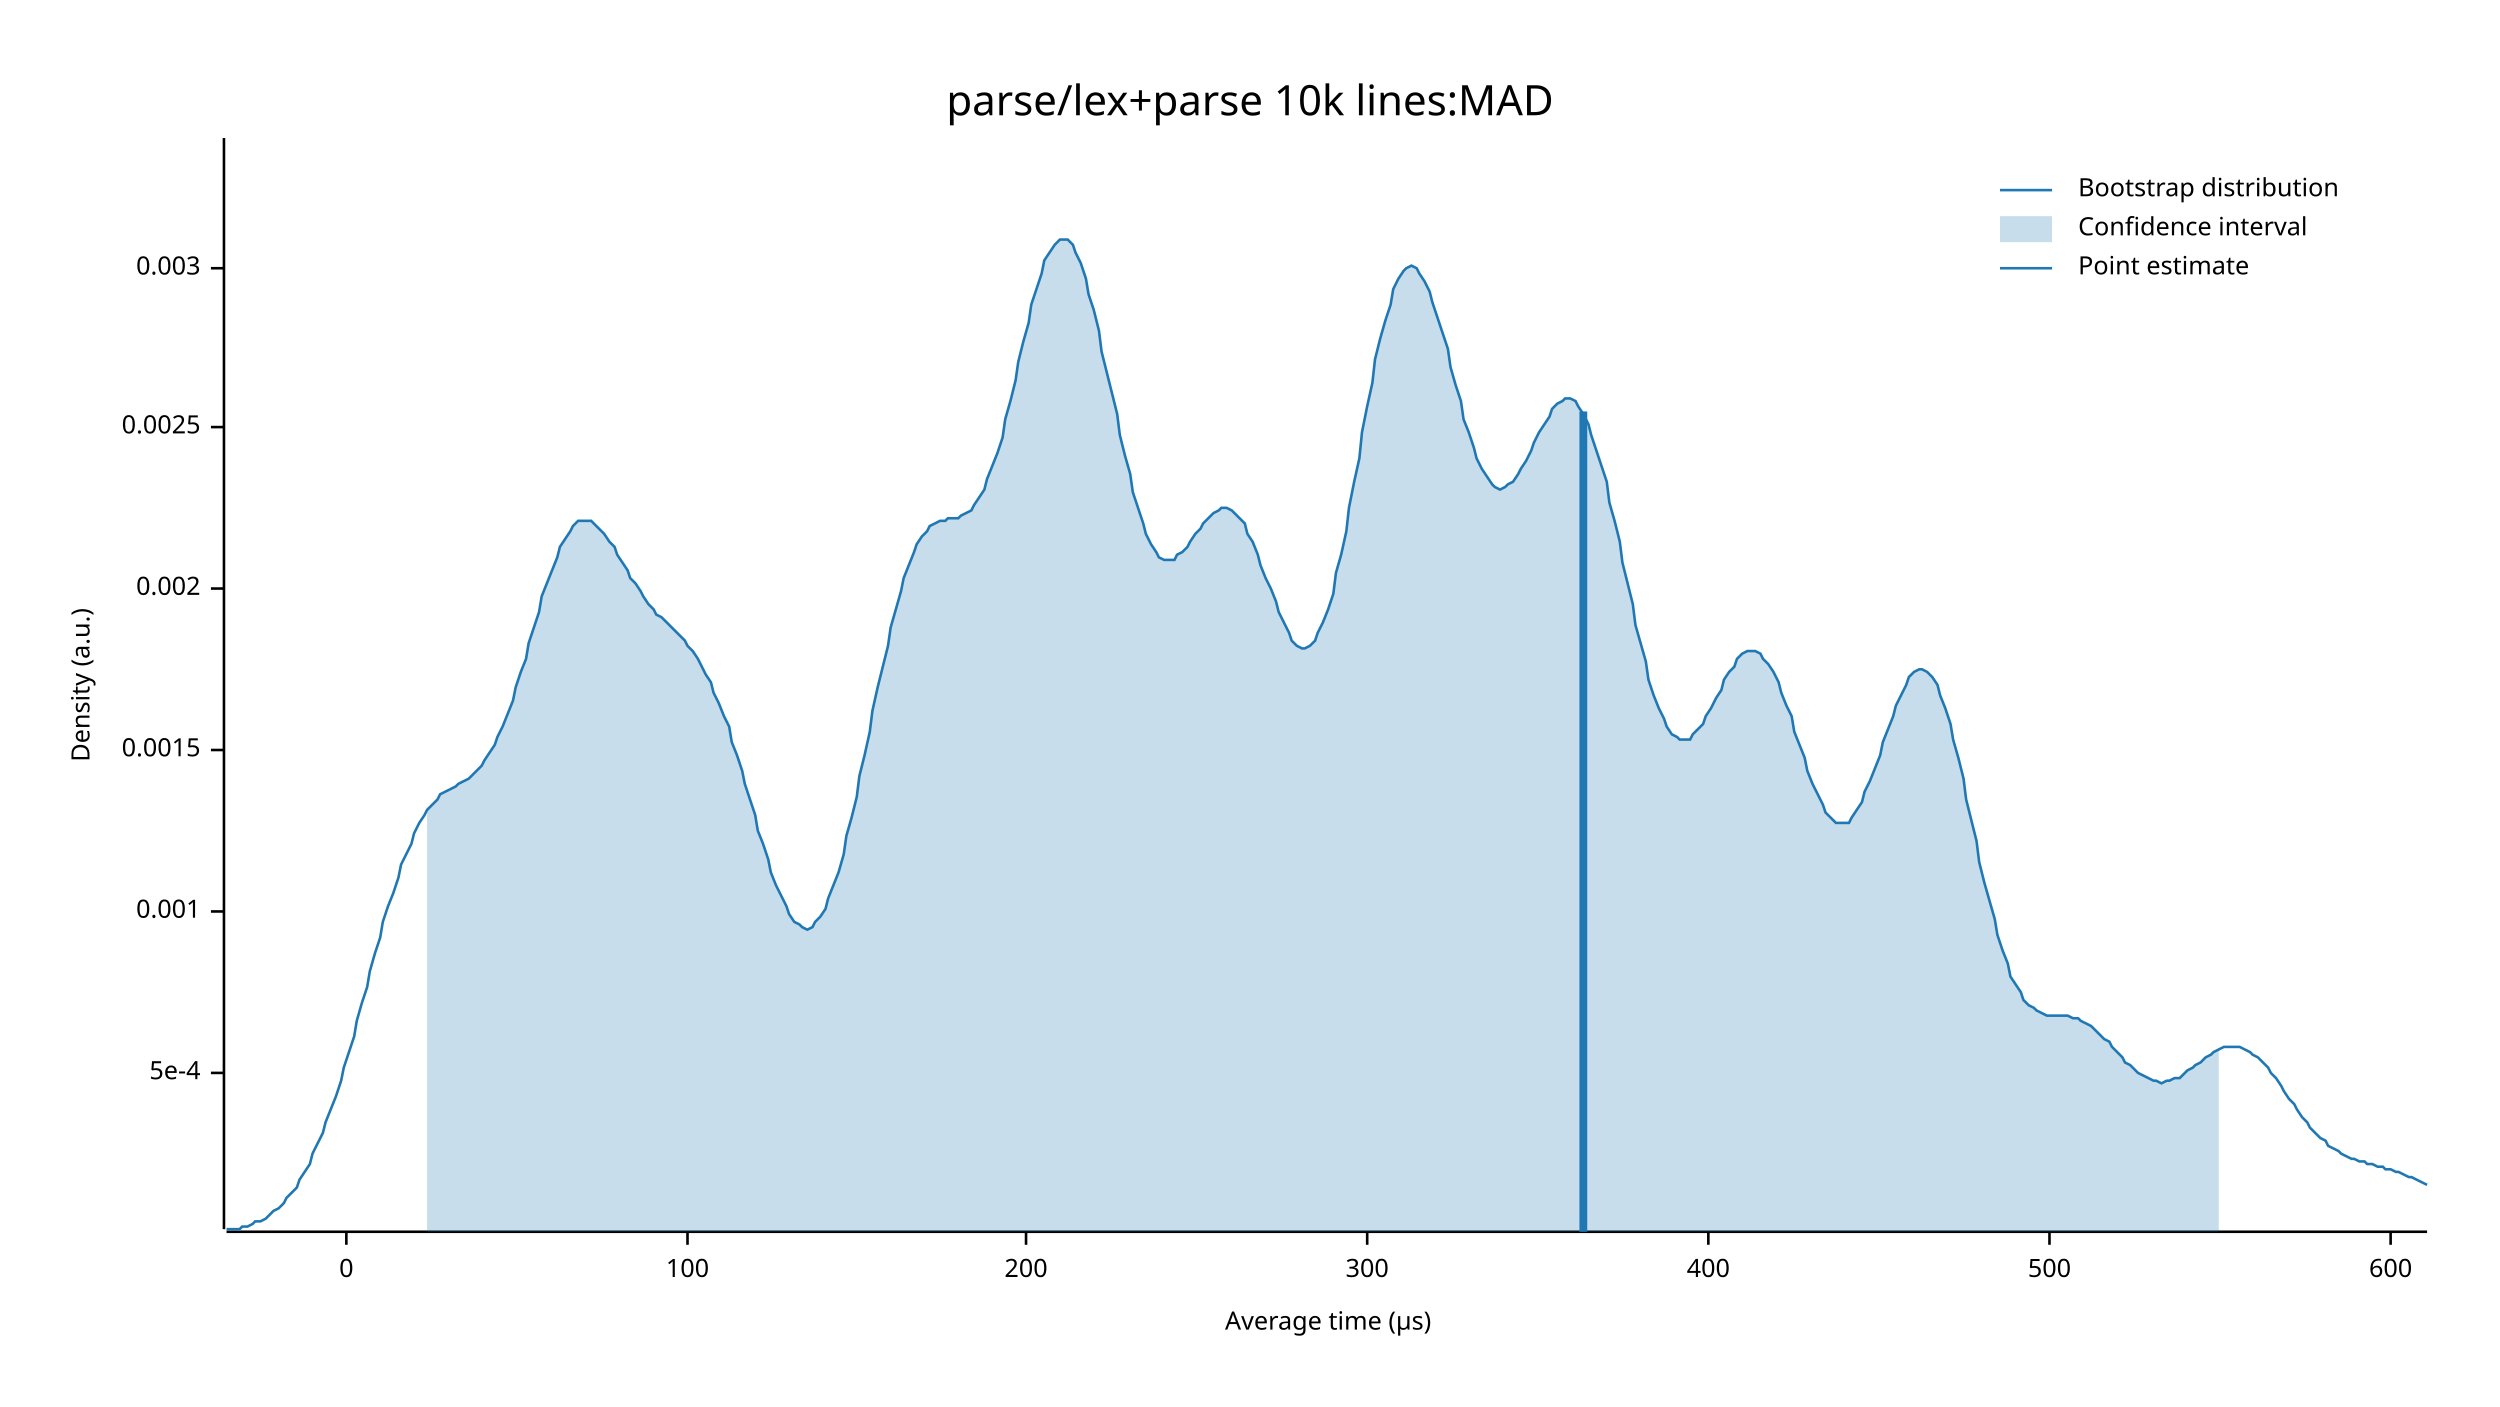
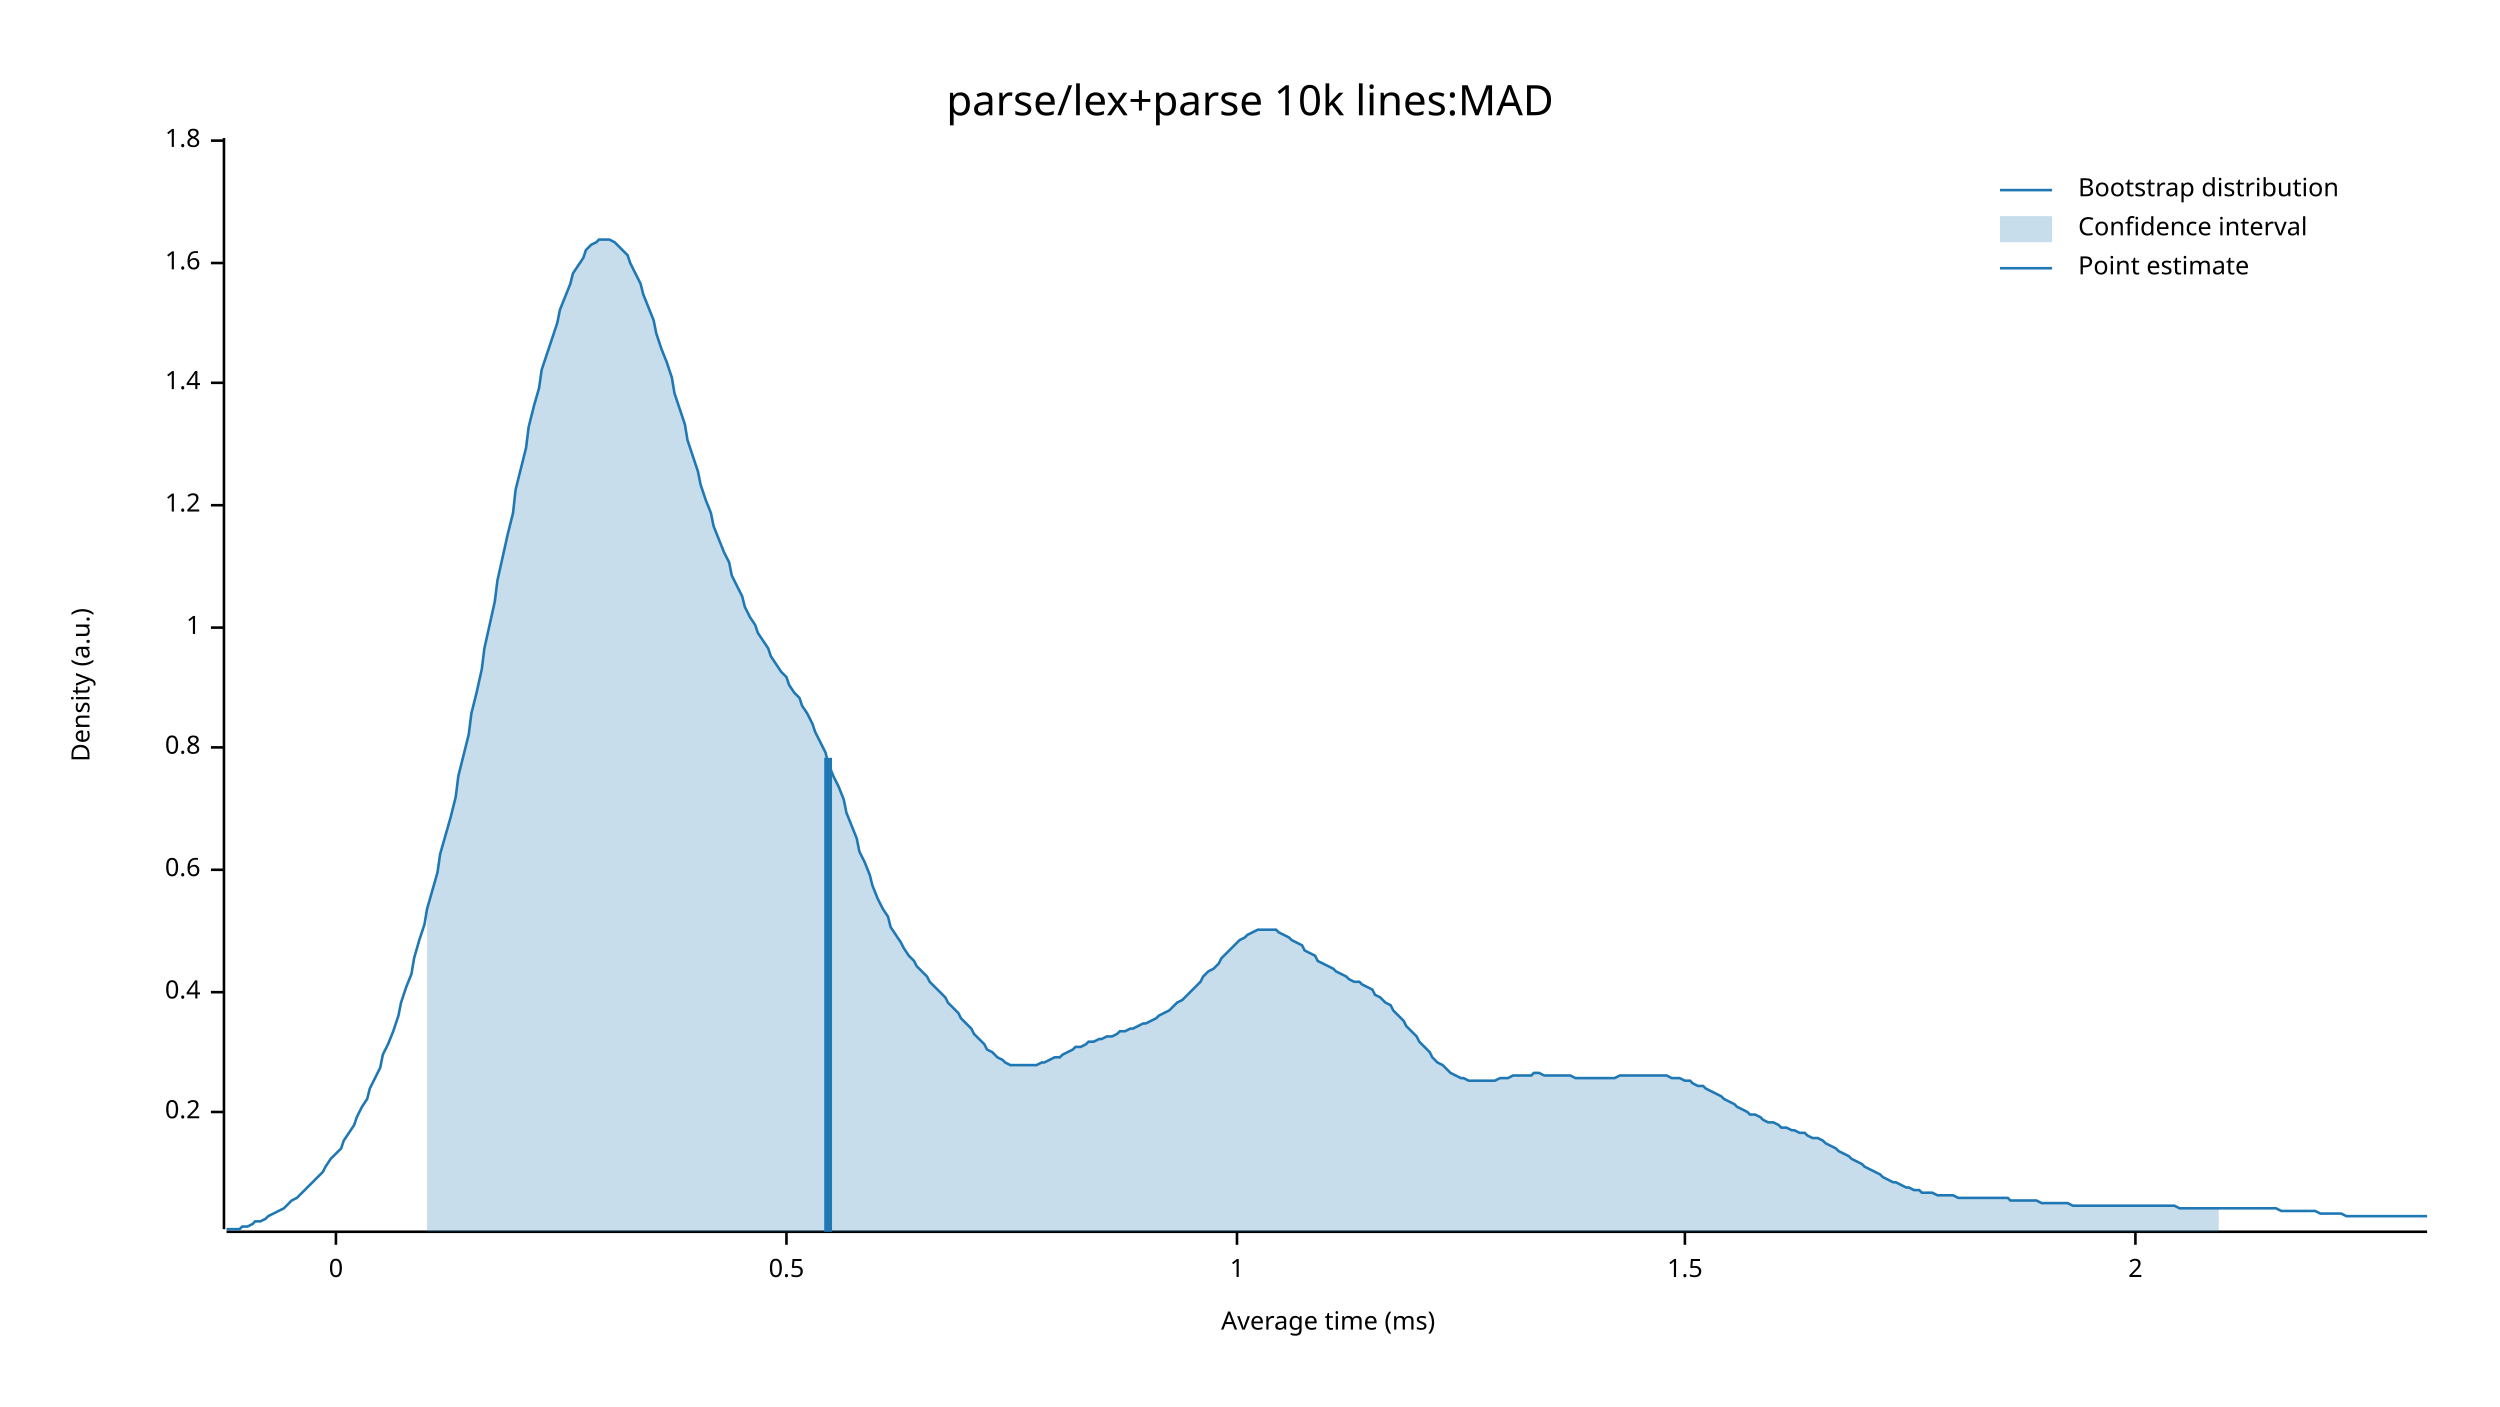
<svg xmlns="http://www.w3.org/2000/svg" width="960" height="540" viewBox="0 0 960 540">
  <text x="480" y="32" dy="0.76em" text-anchor="middle" font-family="sans-serif" font-size="16.129" opacity="1" fill="#000000">
parse/lex+parse 10k lines:MAD
</text>
  <text x="27" y="263" dy="0.76em" text-anchor="middle" font-family="sans-serif" font-size="9.677" opacity="1" fill="#000000" transform="rotate(270, 27, 263)">
Density (a.u.)
</text>
  <text x="510" y="513" dy="-0.5ex" text-anchor="middle" font-family="sans-serif" font-size="9.677" opacity="1" fill="#000000">
- Average time (µs)
+ Average time (ms)
</text>
  <polyline fill="none" opacity="1" stroke="#000000" stroke-width="1" points="86,53 86,472 " />
-   <text x="77" y="412" dy="0.5ex" text-anchor="end" font-family="sans-serif" font-size="9.677" opacity="1" fill="#000000">
- 5e-4
+   <text x="77" y="427" dy="0.5ex" text-anchor="end" font-family="sans-serif" font-size="9.677" opacity="1" fill="#000000">
+ 0.2
</text>
-   <polyline fill="none" opacity="1" stroke="#000000" stroke-width="1" points="81,412 86,412 " />
-   <text x="77" y="350" dy="0.5ex" text-anchor="end" font-family="sans-serif" font-size="9.677" opacity="1" fill="#000000">
- 0.001
+   <polyline fill="none" opacity="1" stroke="#000000" stroke-width="1" points="81,427 86,427 " />
+   <text x="77" y="381" dy="0.5ex" text-anchor="end" font-family="sans-serif" font-size="9.677" opacity="1" fill="#000000">
+ 0.4
</text>
-   <polyline fill="none" opacity="1" stroke="#000000" stroke-width="1" points="81,350 86,350 " />
-   <text x="77" y="288" dy="0.5ex" text-anchor="end" font-family="sans-serif" font-size="9.677" opacity="1" fill="#000000">
- 0.0015
+   <polyline fill="none" opacity="1" stroke="#000000" stroke-width="1" points="81,381 86,381 " />
+   <text x="77" y="334" dy="0.5ex" text-anchor="end" font-family="sans-serif" font-size="9.677" opacity="1" fill="#000000">
+ 0.6
</text>
-   <polyline fill="none" opacity="1" stroke="#000000" stroke-width="1" points="81,288 86,288 " />
-   <text x="77" y="226" dy="0.5ex" text-anchor="end" font-family="sans-serif" font-size="9.677" opacity="1" fill="#000000">
- 0.002
+   <polyline fill="none" opacity="1" stroke="#000000" stroke-width="1" points="81,334 86,334 " />
+   <text x="77" y="287" dy="0.5ex" text-anchor="end" font-family="sans-serif" font-size="9.677" opacity="1" fill="#000000">
+ 0.8
</text>
-   <polyline fill="none" opacity="1" stroke="#000000" stroke-width="1" points="81,226 86,226 " />
-   <text x="77" y="164" dy="0.5ex" text-anchor="end" font-family="sans-serif" font-size="9.677" opacity="1" fill="#000000">
- 0.0025
+   <polyline fill="none" opacity="1" stroke="#000000" stroke-width="1" points="81,287 86,287 " />
+   <text x="77" y="241" dy="0.5ex" text-anchor="end" font-family="sans-serif" font-size="9.677" opacity="1" fill="#000000">
+ 1
</text>
-   <polyline fill="none" opacity="1" stroke="#000000" stroke-width="1" points="81,164 86,164 " />
-   <text x="77" y="103" dy="0.5ex" text-anchor="end" font-family="sans-serif" font-size="9.677" opacity="1" fill="#000000">
- 0.003
+   <polyline fill="none" opacity="1" stroke="#000000" stroke-width="1" points="81,241 86,241 " />
+   <text x="77" y="194" dy="0.5ex" text-anchor="end" font-family="sans-serif" font-size="9.677" opacity="1" fill="#000000">
+ 1.2
</text>
-   <polyline fill="none" opacity="1" stroke="#000000" stroke-width="1" points="81,103 86,103 " />
+   <polyline fill="none" opacity="1" stroke="#000000" stroke-width="1" points="81,194 86,194 " />
+   <text x="77" y="147" dy="0.5ex" text-anchor="end" font-family="sans-serif" font-size="9.677" opacity="1" fill="#000000">
+ 1.4
+ </text>
+   <polyline fill="none" opacity="1" stroke="#000000" stroke-width="1" points="81,147 86,147 " />
+   <text x="77" y="101" dy="0.5ex" text-anchor="end" font-family="sans-serif" font-size="9.677" opacity="1" fill="#000000">
+ 1.6
+ </text>
+   <polyline fill="none" opacity="1" stroke="#000000" stroke-width="1" points="81,101 86,101 " />
+   <text x="77" y="54" dy="0.5ex" text-anchor="end" font-family="sans-serif" font-size="9.677" opacity="1" fill="#000000">
+ 1.8
+ </text>
+   <polyline fill="none" opacity="1" stroke="#000000" stroke-width="1" points="81,54 86,54 " />
  <polyline fill="none" opacity="1" stroke="#000000" stroke-width="1" points="87,473 932,473 " />
-   <text x="133" y="483" dy="0.76em" text-anchor="middle" font-family="sans-serif" font-size="9.677" opacity="1" fill="#000000">
+   <text x="129" y="483" dy="0.76em" text-anchor="middle" font-family="sans-serif" font-size="9.677" opacity="1" fill="#000000">
0
</text>
-   <polyline fill="none" opacity="1" stroke="#000000" stroke-width="1" points="133,473 133,478 " />
-   <text x="264" y="483" dy="0.76em" text-anchor="middle" font-family="sans-serif" font-size="9.677" opacity="1" fill="#000000">
- 100
+   <polyline fill="none" opacity="1" stroke="#000000" stroke-width="1" points="129,473 129,478 " />
+   <text x="302" y="483" dy="0.76em" text-anchor="middle" font-family="sans-serif" font-size="9.677" opacity="1" fill="#000000">
+ 0.5
</text>
-   <polyline fill="none" opacity="1" stroke="#000000" stroke-width="1" points="264,473 264,478 " />
-   <text x="394" y="483" dy="0.76em" text-anchor="middle" font-family="sans-serif" font-size="9.677" opacity="1" fill="#000000">
- 200
+   <polyline fill="none" opacity="1" stroke="#000000" stroke-width="1" points="302,473 302,478 " />
+   <text x="475" y="483" dy="0.76em" text-anchor="middle" font-family="sans-serif" font-size="9.677" opacity="1" fill="#000000">
+ 1
</text>
-   <polyline fill="none" opacity="1" stroke="#000000" stroke-width="1" points="394,473 394,478 " />
-   <text x="525" y="483" dy="0.76em" text-anchor="middle" font-family="sans-serif" font-size="9.677" opacity="1" fill="#000000">
- 300
+   <polyline fill="none" opacity="1" stroke="#000000" stroke-width="1" points="475,473 475,478 " />
+   <text x="647" y="483" dy="0.76em" text-anchor="middle" font-family="sans-serif" font-size="9.677" opacity="1" fill="#000000">
+ 1.5
</text>
-   <polyline fill="none" opacity="1" stroke="#000000" stroke-width="1" points="525,473 525,478 " />
-   <text x="656" y="483" dy="0.76em" text-anchor="middle" font-family="sans-serif" font-size="9.677" opacity="1" fill="#000000">
- 400
+   <polyline fill="none" opacity="1" stroke="#000000" stroke-width="1" points="647,473 647,478 " />
+   <text x="820" y="483" dy="0.76em" text-anchor="middle" font-family="sans-serif" font-size="9.677" opacity="1" fill="#000000">
+ 2
</text>
-   <polyline fill="none" opacity="1" stroke="#000000" stroke-width="1" points="656,473 656,478 " />
-   <text x="787" y="483" dy="0.76em" text-anchor="middle" font-family="sans-serif" font-size="9.677" opacity="1" fill="#000000">
- 500
- </text>
-   <polyline fill="none" opacity="1" stroke="#000000" stroke-width="1" points="787,473 787,478 " />
-   <text x="918" y="483" dy="0.76em" text-anchor="middle" font-family="sans-serif" font-size="9.677" opacity="1" fill="#000000">
- 600
- </text>
-   <polyline fill="none" opacity="1" stroke="#000000" stroke-width="1" points="918,473 918,478 " />
-   <polyline fill="none" opacity="1" stroke="#1F78B4" stroke-width="1" points="87,472 88,472 90,472 92,472 93,471 95,471 97,470 98,469 100,469 102,468 103,467 105,465 107,464 109,462 110,460 112,458 114,456 115,453 117,450 119,447 120,443 122,439 124,435 125,431 127,426 129,421 131,415 132,410 134,404 136,398 137,392 139,385 141,379 142,373 144,366 146,360 147,354 149,348 151,343 153,337 154,332 156,328 158,324 159,320 161,316 163,313 164,311 166,309 168,307 169,305 171,304 173,303 175,302 176,301 178,300 180,299 181,298 183,296 185,294 186,292 188,289 190,286 191,283 193,279 195,274 197,269 198,264 200,258 202,253 203,247 205,241 207,235 208,229 210,224 212,219 214,214 215,210 217,207 219,204 220,202 222,200 224,200 225,200 227,200 229,202 230,203 232,205 234,208 236,210 237,213 239,216 241,219 242,222 244,224 246,227 247,229 249,232 251,234 252,236 254,237 256,239 258,241 259,242 261,244 263,246 264,248 266,250 268,253 269,255 271,259 273,262 274,266 276,270 278,275 280,279 281,285 283,290 285,296 286,301 288,307 290,313 291,319 293,324 295,330 296,335 298,340 300,344 302,348 303,351 305,354 307,355 308,356 310,357 312,356 313,354 315,352 317,349 318,345 320,340 322,335 324,328 325,321 327,314 329,306 330,298 332,290 334,281 335,273 337,264 339,256 341,248 342,241 344,234 346,227 347,222 349,217 351,212 352,209 354,206 356,204 357,202 359,201 361,200 363,200 364,199 366,199 368,199 369,198 371,197 373,196 374,194 376,191 378,188 379,184 381,179 383,174 385,168 386,161 388,154 390,146 391,139 393,131 395,124 396,117 398,111 400,105 401,100 403,97 405,94 407,92 408,92 410,92 412,94 413,97 415,101 417,107 418,113 420,119 422,127 423,135 425,143 427,151 429,159 430,167 432,175 434,182 435,189 437,195 439,201 440,205 442,209 444,212 445,214 447,215 449,215 451,215 452,213 454,212 456,210 457,208 459,205 461,203 462,201 464,199 466,197 468,196 469,195 471,195 473,196 474,197 476,199 478,201 479,205 481,208 483,213 484,217 486,222 488,226 490,231 491,235 493,239 495,243 496,246 498,248 500,249 501,249 503,248 505,246 506,243 508,239 510,234 512,228 513,220 515,213 517,204 518,195 520,185 522,176 523,166 525,156 527,147 528,138 530,130 532,123 534,117 535,111 537,107 539,104 540,103 542,102 544,103 545,105 547,108 549,112 550,116 552,122 554,128 556,134 557,141 559,148 561,154 562,161 564,166 566,172 567,176 569,180 571,183 573,186 574,187 576,188 578,187 579,186 581,185 583,182 584,180 586,177 588,173 589,170 591,166 593,163 595,160 596,157 598,155 600,154 601,153 603,153 605,154 606,156 608,159 610,163 611,167 613,173 615,179 617,185 618,193 620,200 622,208 623,216 625,224 627,232 628,240 630,247 632,254 633,261 635,267 637,272 639,276 640,279 642,282 644,283 645,284 647,284 649,284 650,282 652,280 654,278 655,275 657,272 659,268 661,265 662,261 664,258 666,256 667,253 669,251 671,250 672,250 674,250 676,251 677,253 679,255 681,258 683,262 684,266 686,271 688,275 689,281 691,286 693,291 694,296 696,301 698,305 700,309 701,312 703,314 705,316 706,316 708,316 710,316 711,314 713,311 715,308 716,304 718,300 720,295 722,290 723,285 725,280 727,275 728,271 730,267 732,263 733,260 735,258 737,257 738,257 740,258 742,260 744,263 745,267 747,272 749,278 750,284 752,291 754,299 755,307 757,315 759,323 760,331 762,339 764,346 766,353 767,359 769,365 771,370 772,375 774,378 776,381 777,384 779,386 781,387 782,388 784,389 786,390 788,390 789,390 791,390 793,390 794,390 796,391 798,391 799,392 801,393 803,394 804,395 806,397 808,399 810,400 811,402 813,404 815,406 816,408 818,409 820,411 821,412 823,413 825,414 827,415 828,415 830,416 832,415 833,415 835,414 837,414 838,413 840,411 842,410 843,409 845,408 847,406 849,405 850,404 852,403 854,402 855,402 857,402 859,402 860,402 862,403 864,404 865,405 867,406 869,408 871,410 872,412 874,414 876,417 877,419 879,422 881,424 882,426 884,429 886,431 887,433 889,435 891,437 893,438 894,440 896,441 898,442 899,443 901,444 903,445 904,445 906,446 908,446 909,447 911,447 913,448 915,448 916,449 918,449 920,450 921,450 923,451 925,452 926,452 928,453 930,454 932,455 " />
-   <polygon opacity="0.25" fill="#1F78B4" points="164,311 166,309 168,307 169,305 171,304 173,303 175,302 176,301 178,300 180,299 181,298 183,296 185,294 186,292 188,289 190,286 191,283 193,279 195,274 197,269 198,264 200,258 202,253 203,247 205,241 207,235 208,229 210,224 212,219 214,214 215,210 217,207 219,204 220,202 222,200 224,200 225,200 227,200 229,202 230,203 232,205 234,208 236,210 237,213 239,216 241,219 242,222 244,224 246,227 247,229 249,232 251,234 252,236 254,237 256,239 258,241 259,242 261,244 263,246 264,248 266,250 268,253 269,255 271,259 273,262 274,266 276,270 278,275 280,279 281,285 283,290 285,296 286,301 288,307 290,313 291,319 293,324 295,330 296,335 298,340 300,344 302,348 303,351 305,354 307,355 308,356 310,357 312,356 313,354 315,352 317,349 318,345 320,340 322,335 324,328 325,321 327,314 329,306 330,298 332,290 334,281 335,273 337,264 339,256 341,248 342,241 344,234 346,227 347,222 349,217 351,212 352,209 354,206 356,204 357,202 359,201 361,200 363,200 364,199 366,199 368,199 369,198 371,197 373,196 374,194 376,191 378,188 379,184 381,179 383,174 385,168 386,161 388,154 390,146 391,139 393,131 395,124 396,117 398,111 400,105 401,100 403,97 405,94 407,92 408,92 410,92 412,94 413,97 415,101 417,107 418,113 420,119 422,127 423,135 425,143 427,151 429,159 430,167 432,175 434,182 435,189 437,195 439,201 440,205 442,209 444,212 445,214 447,215 449,215 451,215 452,213 454,212 456,210 457,208 459,205 461,203 462,201 464,199 466,197 468,196 469,195 471,195 473,196 474,197 476,199 478,201 479,205 481,208 483,213 484,217 486,222 488,226 490,231 491,235 493,239 495,243 496,246 498,248 500,249 501,249 503,248 505,246 506,243 508,239 510,234 512,228 513,220 515,213 517,204 518,195 520,185 522,176 523,166 525,156 527,147 528,138 530,130 532,123 534,117 535,111 537,107 539,104 540,103 542,102 544,103 545,105 547,108 549,112 550,116 552,122 554,128 556,134 557,141 559,148 561,154 562,161 564,166 566,172 567,176 569,180 571,183 573,186 574,187 576,188 578,187 579,186 581,185 583,182 584,180 586,177 588,173 589,170 591,166 593,163 595,160 596,157 598,155 600,154 601,153 603,153 605,154 606,156 608,159 610,163 611,167 613,173 615,179 617,185 618,193 620,200 622,208 623,216 625,224 627,232 628,240 630,247 632,254 633,261 635,267 637,272 639,276 640,279 642,282 644,283 645,284 647,284 649,284 650,282 652,280 654,278 655,275 657,272 659,268 661,265 662,261 664,258 666,256 667,253 669,251 671,250 672,250 674,250 676,251 677,253 679,255 681,258 683,262 684,266 686,271 688,275 689,281 691,286 693,291 694,296 696,301 698,305 700,309 701,312 703,314 705,316 706,316 708,316 710,316 711,314 713,311 715,308 716,304 718,300 720,295 722,290 723,285 725,280 727,275 728,271 730,267 732,263 733,260 735,258 737,257 738,257 740,258 742,260 744,263 745,267 747,272 749,278 750,284 752,291 754,299 755,307 757,315 759,323 760,331 762,339 764,346 766,353 767,359 769,365 771,370 772,375 774,378 776,381 777,384 779,386 781,387 782,388 784,389 786,390 788,390 789,390 791,390 793,390 794,390 796,391 798,391 799,392 801,393 803,394 804,395 806,397 808,399 810,400 811,402 813,404 815,406 816,408 818,409 820,411 821,412 823,413 825,414 827,415 828,415 830,416 832,415 833,415 835,414 837,414 838,413 840,411 842,410 843,409 845,408 847,406 849,405 850,404 852,403 852,473 164,473 " />
-   <polyline fill="none" opacity="1" stroke="#1F78B4" stroke-width="3" points="608,473 608,158 " />
+   <polyline fill="none" opacity="1" stroke="#000000" stroke-width="1" points="820,473 820,478 " />
+   <polyline fill="none" opacity="1" stroke="#1F78B4" stroke-width="1" points="87,472 88,472 90,472 92,472 93,471 95,471 97,470 98,469 100,469 102,468 103,467 105,466 107,465 109,464 110,463 112,461 114,460 115,459 117,457 119,455 120,454 122,452 124,450 125,448 127,445 129,443 131,441 132,438 134,435 136,432 137,429 139,425 141,422 142,418 144,414 146,410 147,405 149,401 151,396 153,390 154,385 156,379 158,374 159,368 161,361 163,355 164,349 166,342 168,335 169,328 171,321 173,314 175,306 176,298 178,290 180,282 181,274 183,266 185,257 186,249 188,240 190,231 191,223 193,214 195,205 197,197 198,188 200,180 202,172 203,164 205,156 207,149 208,142 210,136 212,130 214,124 215,119 217,114 219,109 220,105 222,102 224,99 225,96 227,94 229,93 230,92 232,92 234,92 236,93 237,94 239,96 241,98 242,101 244,105 246,109 247,113 249,118 251,123 252,128 254,134 256,139 258,145 259,151 261,157 263,163 264,169 266,175 268,181 269,186 271,192 273,197 274,202 276,207 278,212 280,216 281,221 283,225 285,229 286,233 288,237 290,240 291,243 293,246 295,249 296,252 298,255 300,258 302,260 303,263 305,266 307,268 308,271 310,274 312,278 313,281 315,285 317,289 318,293 320,298 322,302 324,307 325,312 327,317 329,322 330,327 332,331 334,336 335,340 337,345 339,349 341,352 342,356 344,359 346,362 347,364 349,367 351,369 352,371 354,373 356,375 357,377 359,379 361,381 363,383 364,385 366,387 368,389 369,391 371,393 373,395 374,397 376,399 378,401 379,403 381,404 383,406 385,407 386,408 388,409 390,409 391,409 393,409 395,409 396,409 398,409 400,408 401,408 403,407 405,406 407,406 408,405 410,404 412,403 413,402 415,402 417,401 418,400 420,400 422,399 423,399 425,398 427,398 429,397 430,396 432,396 434,395 435,395 437,394 439,393 440,393 442,392 444,391 445,390 447,389 449,388 451,386 452,385 454,384 456,382 457,381 459,379 461,377 462,375 464,373 466,372 468,370 469,368 471,366 473,364 474,363 476,361 478,360 479,359 481,358 483,357 484,357 486,357 488,357 490,357 491,358 493,359 495,360 496,361 498,362 500,363 501,365 503,366 505,367 506,369 508,370 510,371 512,372 513,373 515,374 517,375 518,376 520,377 522,377 523,378 525,379 527,380 528,382 530,383 532,385 534,386 535,388 537,390 539,392 540,394 542,396 544,398 545,400 547,402 549,404 550,406 552,408 554,409 556,411 557,412 559,413 561,414 562,414 564,415 566,415 567,415 569,415 571,415 573,415 574,415 576,414 578,414 579,414 581,413 583,413 584,413 586,413 588,413 589,412 591,412 593,413 595,413 596,413 598,413 600,413 601,413 603,413 605,414 606,414 608,414 610,414 611,414 613,414 615,414 617,414 618,414 620,414 622,413 623,413 625,413 627,413 628,413 630,413 632,413 633,413 635,413 637,413 639,413 640,413 642,414 644,414 645,414 647,415 649,415 650,416 652,417 654,417 655,418 657,419 659,420 661,421 662,422 664,423 666,424 667,425 669,426 671,427 672,428 674,428 676,429 677,430 679,431 681,431 683,432 684,433 686,433 688,434 689,434 691,435 693,435 694,436 696,437 698,437 700,438 701,439 703,440 705,441 706,442 708,443 710,444 711,445 713,446 715,447 716,448 718,449 720,450 722,451 723,452 725,453 727,454 728,454 730,455 732,456 733,456 735,457 737,457 738,458 740,458 742,458 744,459 745,459 747,459 749,459 750,459 752,460 754,460 755,460 757,460 759,460 760,460 762,460 764,460 766,460 767,460 769,460 771,460 772,461 774,461 776,461 777,461 779,461 781,461 782,461 784,462 786,462 788,462 789,462 791,462 793,462 794,462 796,463 798,463 799,463 801,463 803,463 804,463 806,463 808,463 810,463 811,463 813,463 815,463 816,463 818,463 820,463 821,463 823,463 825,463 827,463 828,463 830,463 832,463 833,463 835,463 837,464 838,464 840,464 842,464 843,464 845,464 847,464 849,464 850,464 852,464 854,464 855,464 857,464 859,464 860,464 862,464 864,464 865,464 867,464 869,464 871,464 872,464 874,464 876,465 877,465 879,465 881,465 882,465 884,465 886,465 887,465 889,465 891,466 893,466 894,466 896,466 898,466 899,466 901,467 903,467 904,467 906,467 908,467 909,467 911,467 913,467 915,467 916,467 918,467 920,467 921,467 923,467 925,467 926,467 928,467 930,467 932,467 " />
+   <polygon opacity="0.25" fill="#1F78B4" points="164,349 166,342 168,335 169,328 171,321 173,314 175,306 176,298 178,290 180,282 181,274 183,266 185,257 186,249 188,240 190,231 191,223 193,214 195,205 197,197 198,188 200,180 202,172 203,164 205,156 207,149 208,142 210,136 212,130 214,124 215,119 217,114 219,109 220,105 222,102 224,99 225,96 227,94 229,93 230,92 232,92 234,92 236,93 237,94 239,96 241,98 242,101 244,105 246,109 247,113 249,118 251,123 252,128 254,134 256,139 258,145 259,151 261,157 263,163 264,169 266,175 268,181 269,186 271,192 273,197 274,202 276,207 278,212 280,216 281,221 283,225 285,229 286,233 288,237 290,240 291,243 293,246 295,249 296,252 298,255 300,258 302,260 303,263 305,266 307,268 308,271 310,274 312,278 313,281 315,285 317,289 318,293 320,298 322,302 324,307 325,312 327,317 329,322 330,327 332,331 334,336 335,340 337,345 339,349 341,352 342,356 344,359 346,362 347,364 349,367 351,369 352,371 354,373 356,375 357,377 359,379 361,381 363,383 364,385 366,387 368,389 369,391 371,393 373,395 374,397 376,399 378,401 379,403 381,404 383,406 385,407 386,408 388,409 390,409 391,409 393,409 395,409 396,409 398,409 400,408 401,408 403,407 405,406 407,406 408,405 410,404 412,403 413,402 415,402 417,401 418,400 420,400 422,399 423,399 425,398 427,398 429,397 430,396 432,396 434,395 435,395 437,394 439,393 440,393 442,392 444,391 445,390 447,389 449,388 451,386 452,385 454,384 456,382 457,381 459,379 461,377 462,375 464,373 466,372 468,370 469,368 471,366 473,364 474,363 476,361 478,360 479,359 481,358 483,357 484,357 486,357 488,357 490,357 491,358 493,359 495,360 496,361 498,362 500,363 501,365 503,366 505,367 506,369 508,370 510,371 512,372 513,373 515,374 517,375 518,376 520,377 522,377 523,378 525,379 527,380 528,382 530,383 532,385 534,386 535,388 537,390 539,392 540,394 542,396 544,398 545,400 547,402 549,404 550,406 552,408 554,409 556,411 557,412 559,413 561,414 562,414 564,415 566,415 567,415 569,415 571,415 573,415 574,415 576,414 578,414 579,414 581,413 583,413 584,413 586,413 588,413 589,412 591,412 593,413 595,413 596,413 598,413 600,413 601,413 603,413 605,414 606,414 608,414 610,414 611,414 613,414 615,414 617,414 618,414 620,414 622,413 623,413 625,413 627,413 628,413 630,413 632,413 633,413 635,413 637,413 639,413 640,413 642,414 644,414 645,414 647,415 649,415 650,416 652,417 654,417 655,418 657,419 659,420 661,421 662,422 664,423 666,424 667,425 669,426 671,427 672,428 674,428 676,429 677,430 679,431 681,431 683,432 684,433 686,433 688,434 689,434 691,435 693,435 694,436 696,437 698,437 700,438 701,439 703,440 705,441 706,442 708,443 710,444 711,445 713,446 715,447 716,448 718,449 720,450 722,451 723,452 725,453 727,454 728,454 730,455 732,456 733,456 735,457 737,457 738,458 740,458 742,458 744,459 745,459 747,459 749,459 750,459 752,460 754,460 755,460 757,460 759,460 760,460 762,460 764,460 766,460 767,460 769,460 771,460 772,461 774,461 776,461 777,461 779,461 781,461 782,461 784,462 786,462 788,462 789,462 791,462 793,462 794,462 796,463 798,463 799,463 801,463 803,463 804,463 806,463 808,463 810,463 811,463 813,463 815,463 816,463 818,463 820,463 821,463 823,463 825,463 827,463 828,463 830,463 832,463 833,463 835,463 837,464 838,464 840,464 842,464 843,464 845,464 847,464 849,464 850,464 852,464 852,473 164,473 " />
+   <polyline fill="none" opacity="1" stroke="#1F78B4" stroke-width="3" points="318,473 318,291 " />
  <text x="798" y="68" dy="0.76em" text-anchor="start" font-family="sans-serif" font-size="9.677" opacity="1" fill="#000000">
Bootstrap distribution
</text>
  <text x="798" y="83" dy="0.76em" text-anchor="start" font-family="sans-serif" font-size="9.677" opacity="1" fill="#000000">
Confidence interval
</text>
  <text x="798" y="98" dy="0.76em" text-anchor="start" font-family="sans-serif" font-size="9.677" opacity="1" fill="#000000">
Point estimate
</text>
  <polyline fill="none" opacity="1" stroke="#1F78B4" stroke-width="1" points="768,73 788,73 " />
  <rect x="768" y="83" width="20" height="10" opacity="0.25" fill="#1F78B4" stroke="none" />
  <polyline fill="none" opacity="1" stroke="#1F78B4" stroke-width="1" points="768,103 788,103 " />
</svg>
